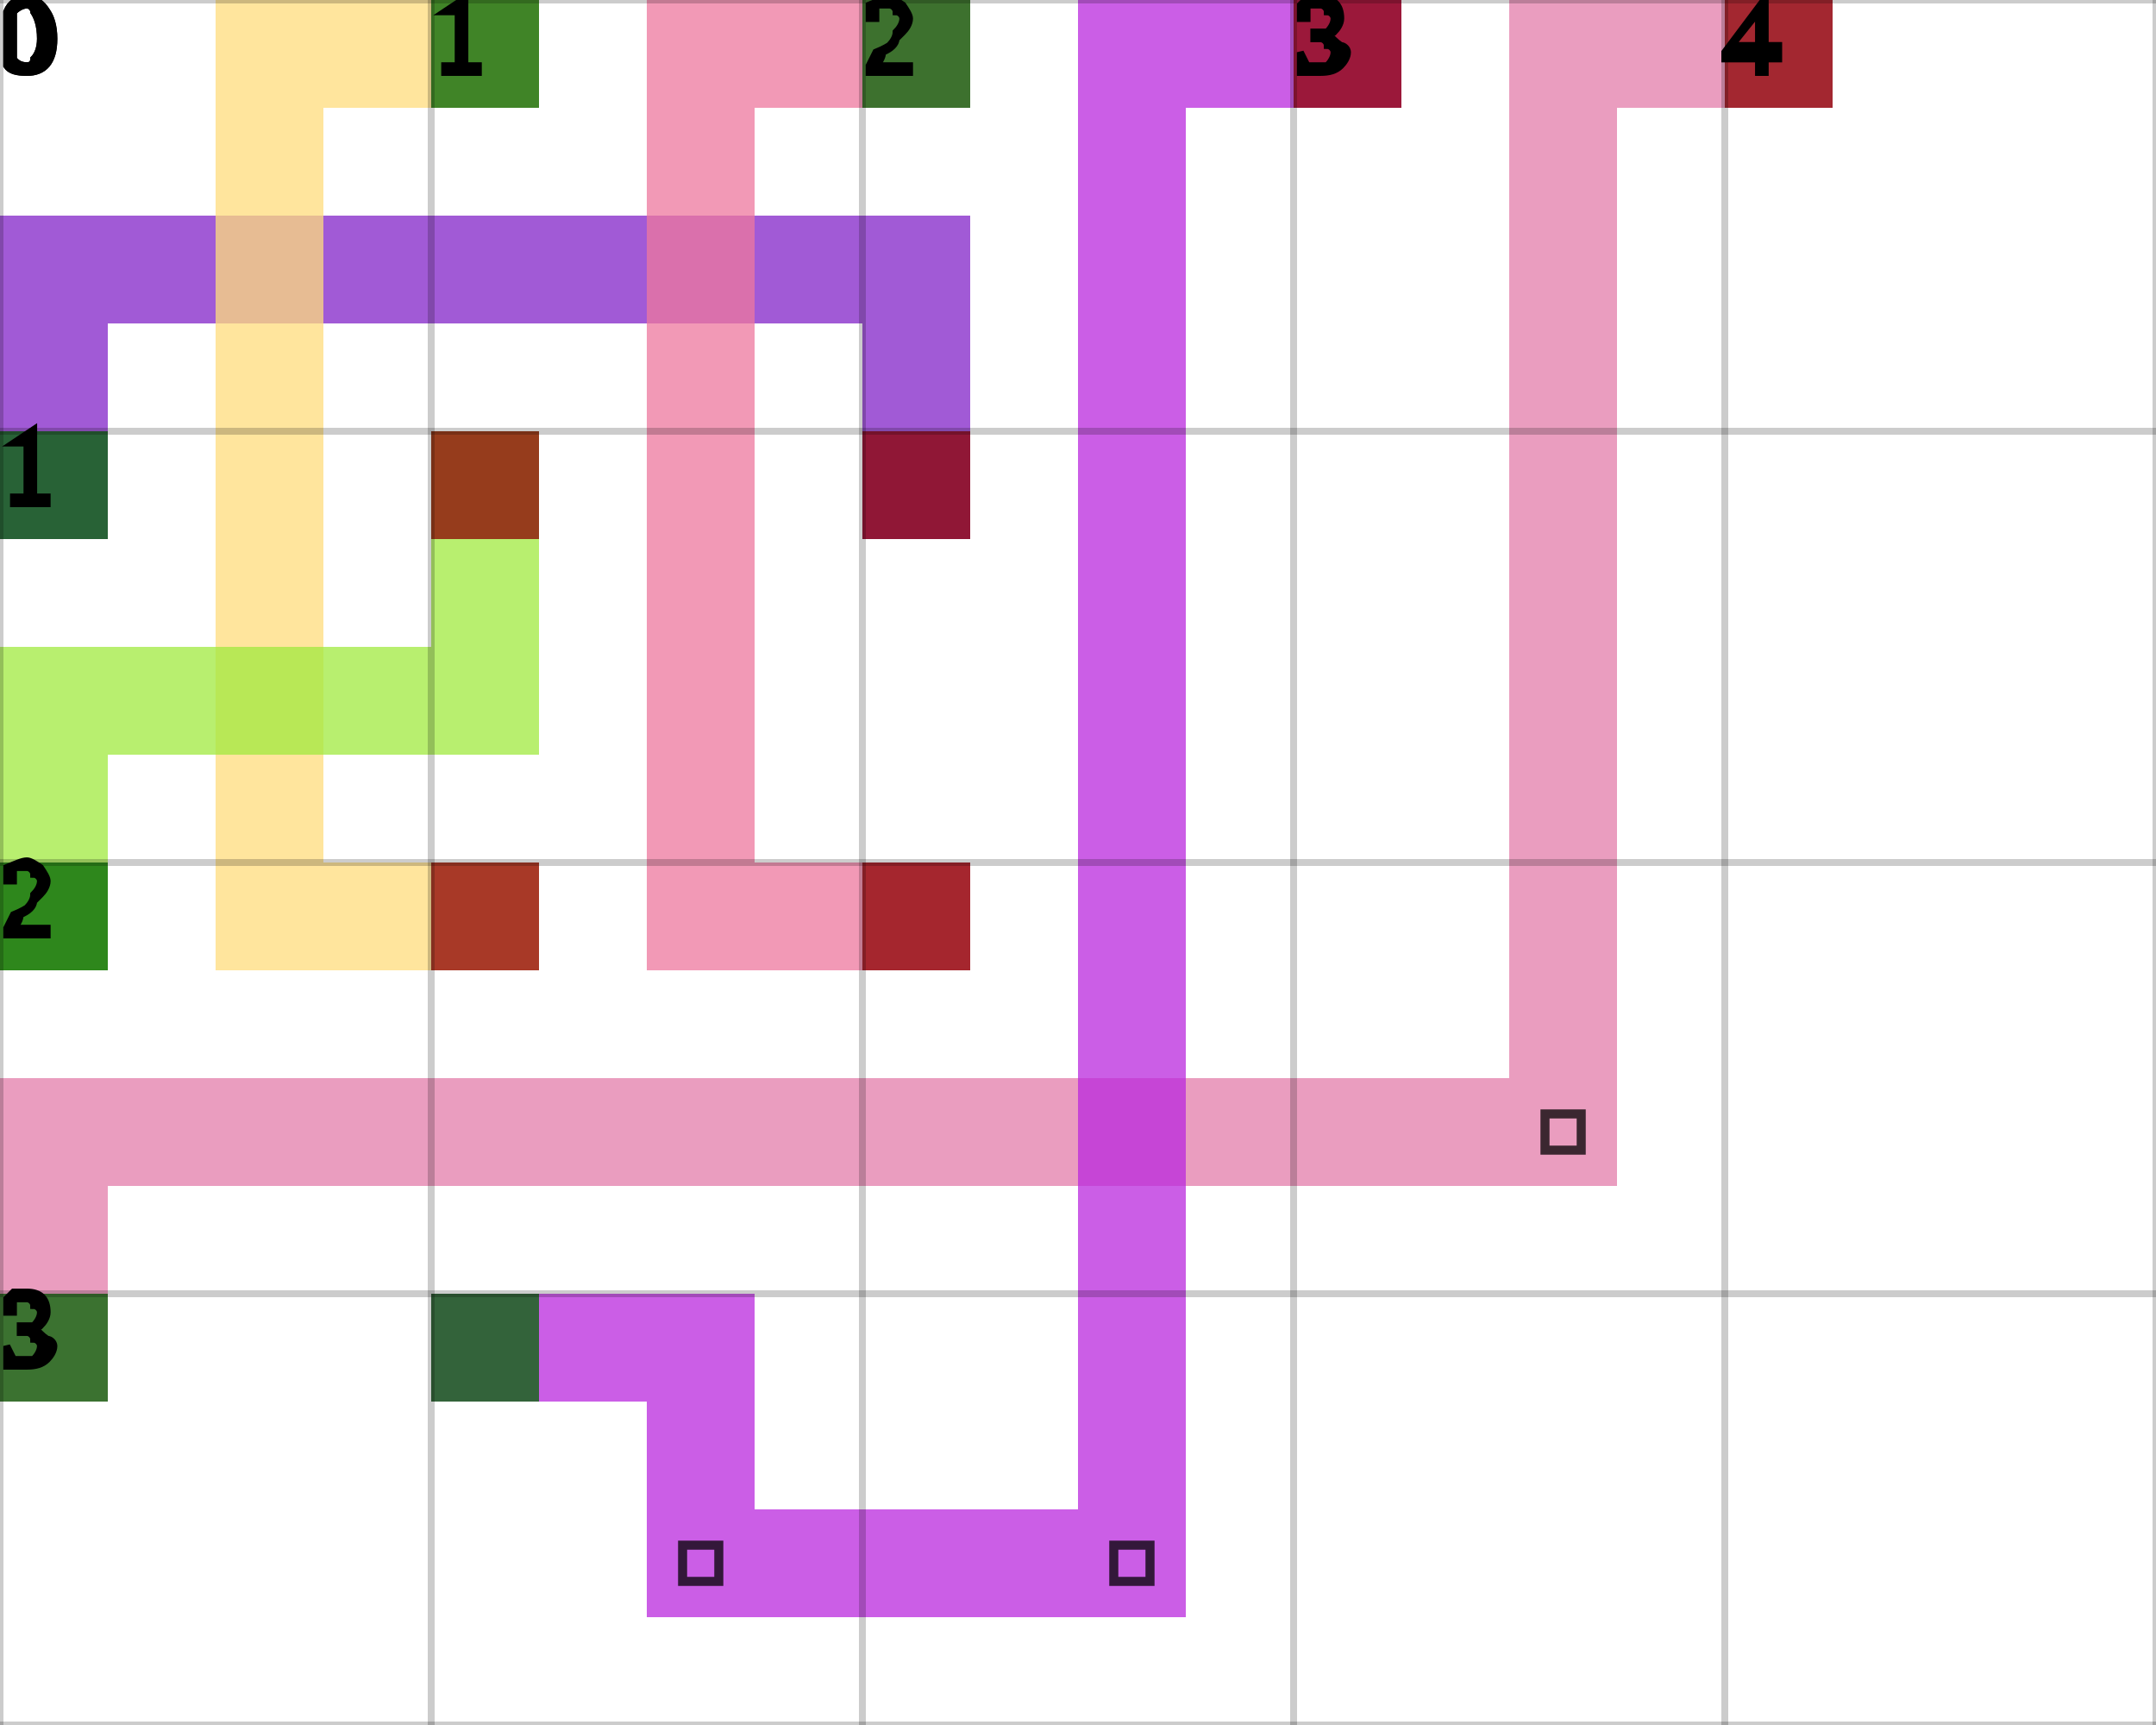
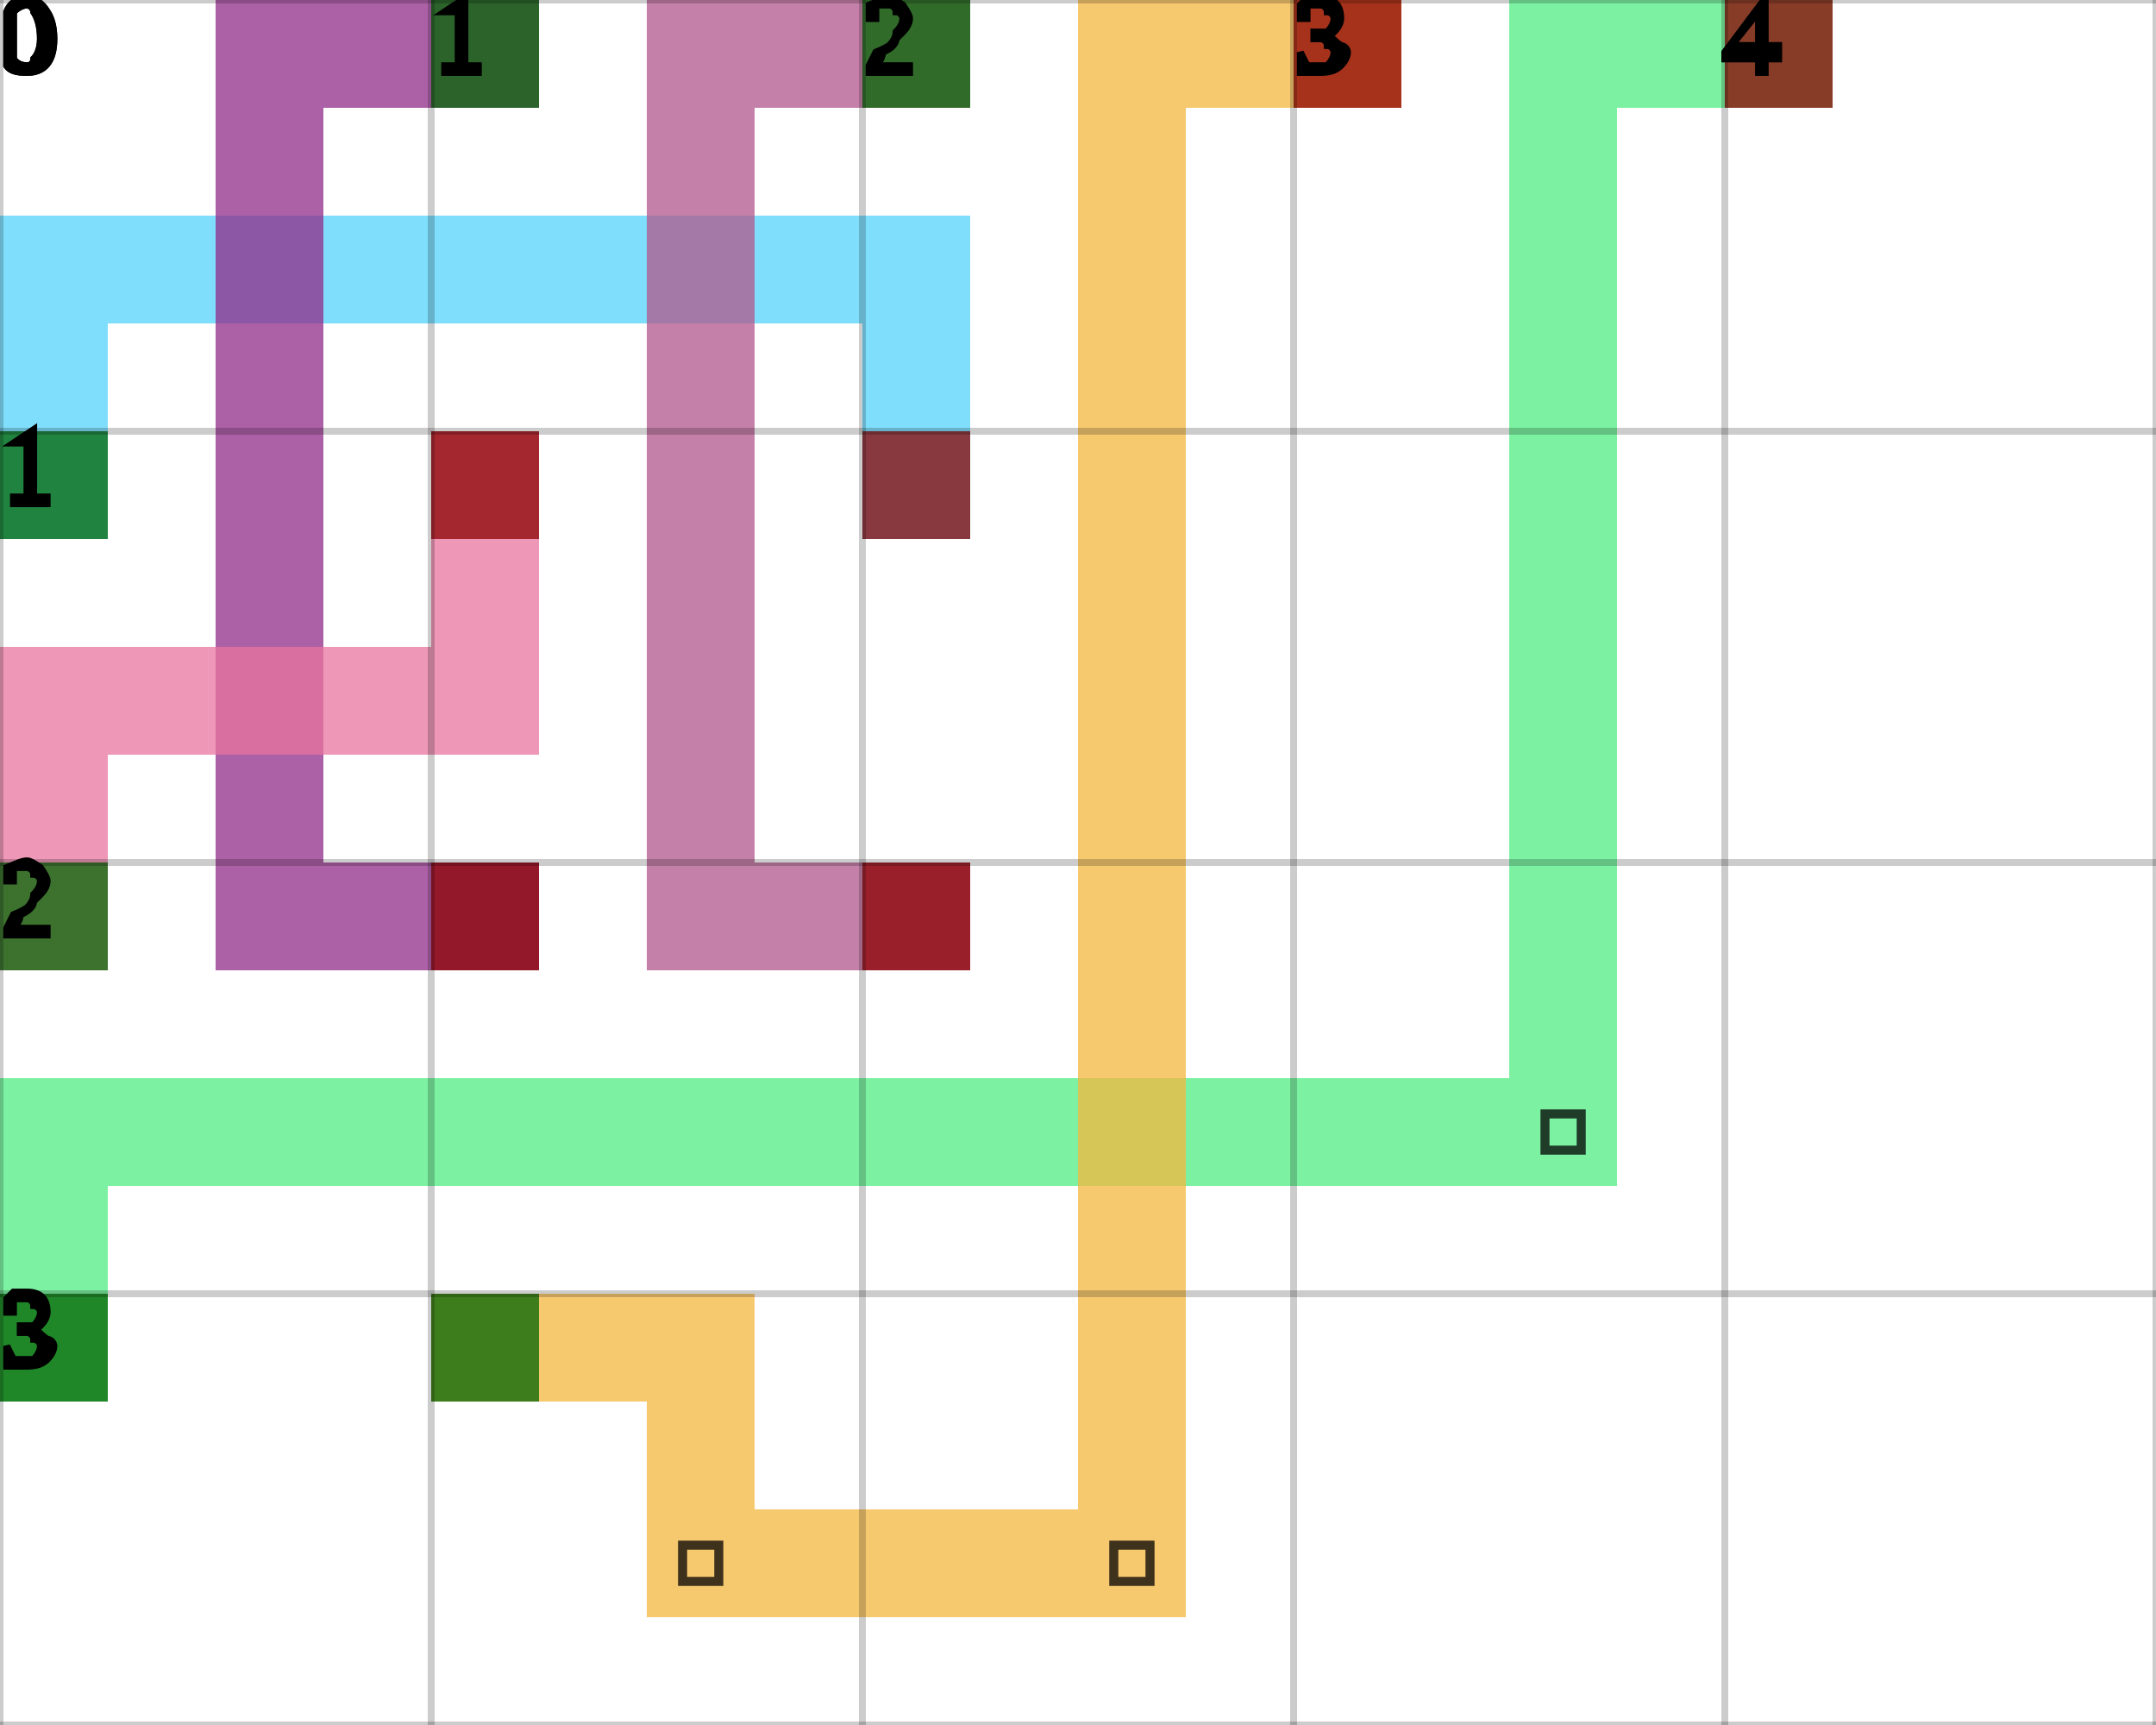
<svg xmlns="http://www.w3.org/2000/svg" height="100%" viewBox="0 0 5 4" width="100%" background-color="none">
-   <path d="M 0.25 1.25 L 0 1.25 L 0 0.5 L 0.25 0.5 Z" fill="#8123C8" opacity="0.75" stroke="transparent" stroke-width="0.5" />
-   <path d="M 0.25 0.75 L 2.25 0.75 L 2.25 0.5 L 0.25 0.5 Z" fill="#8123C8" opacity="0.75" stroke="transparent" stroke-width="0.5" />
-   <path d="M 2.25 0.75 L 2 0.75 L 2 1.25 L 2.25 1.25 Z" fill="#8123C8" opacity="0.75" stroke="transparent" stroke-width="0.5" />
+   <path d="M 0.25 1.25 L 0 1.25 L 0 0.5 L 0.25 0.5 Z" fill="#54D3FB" opacity="0.75" stroke="transparent" stroke-width="0.5" />
+   <path d="M 0.25 0.75 L 2.25 0.75 L 2.25 0.5 L 0.25 0.5 Z" fill="#54D3FB" opacity="0.75" stroke="transparent" stroke-width="0.5" />
+   <path d="M 2.25 0.75 L 2 0.75 L 2 1.25 L 2.25 1.25 Z" fill="#54D3FB" opacity="0.75" stroke="transparent" stroke-width="0.5" />
  <rect fill="darkGreen" height="0.25" opacity="0.75" stroke="transparent" stroke-width="0.5" width="0.25" x="0" y="1" />
  <rect fill="darkRed" height="0.25" opacity="0.75" stroke="transparent" stroke-width="0.5" width="0.25" x="2" y="1" />
-   <path d="M 1.25 0.25 L 0.5 0.25 L 0.5 0 L 1.25 0 Z" fill="#FFDC7C" opacity="0.75" stroke="transparent" stroke-width="0.5" />
-   <path d="M 0.75 0.25 L 0.5 0.25 L 0.5 2.25 L 0.75 2.25 Z" fill="#FFDC7C" opacity="0.75" stroke="transparent" stroke-width="0.5" />
-   <path d="M 0.75 2.25 L 1.25 2.25 L 1.25 2 L 0.75 2 Z" fill="#FFDC7C" opacity="0.75" stroke="transparent" stroke-width="0.5" />
+   <path d="M 1.25 0.25 L 0.5 0.25 L 0.5 0 L 1.25 0 Z" fill="#902B88" opacity="0.75" stroke="transparent" stroke-width="0.5" />
+   <path d="M 0.75 0.25 L 0.5 0.25 L 0.5 2.25 L 0.75 2.25 Z" fill="#902B88" opacity="0.75" stroke="transparent" stroke-width="0.5" />
+   <path d="M 0.75 2.25 L 1.25 2.25 L 1.25 2 L 0.75 2 Z" fill="#902B88" opacity="0.75" stroke="transparent" stroke-width="0.5" />
  <rect fill="darkGreen" height="0.25" opacity="0.75" stroke="transparent" stroke-width="0.5" width="0.25" x="1" y="0" />
  <rect fill="darkRed" height="0.25" opacity="0.75" stroke="transparent" stroke-width="0.5" width="0.25" x="1" y="2" />
-   <path d="M 2.25 0.25 L 1.5 0.25 L 1.5 0 L 2.25 0 Z" fill="#ED779D" opacity="0.75" stroke="transparent" stroke-width="0.5" />
-   <path d="M 1.75 0.25 L 1.5 0.25 L 1.5 2.25 L 1.75 2.25 Z" fill="#ED779D" opacity="0.75" stroke="transparent" stroke-width="0.5" />
-   <path d="M 1.75 2.25 L 2.25 2.25 L 2.25 2 L 1.75 2 Z" fill="#ED779D" opacity="0.75" stroke="transparent" stroke-width="0.5" />
+   <path d="M 2.25 0.25 L 1.5 0.25 L 1.5 0 L 2.25 0 Z" fill="#B0558B" opacity="0.75" stroke="transparent" stroke-width="0.5" />
+   <path d="M 1.75 0.25 L 1.5 0.25 L 1.5 2.25 L 1.75 2.25 Z" fill="#B0558B" opacity="0.75" stroke="transparent" stroke-width="0.5" />
+   <path d="M 1.75 2.25 L 2.25 2.25 L 2.25 2 L 1.75 2 Z" fill="#B0558B" opacity="0.75" stroke="transparent" stroke-width="0.5" />
  <rect fill="darkGreen" height="0.25" opacity="0.75" stroke="transparent" stroke-width="0.5" width="0.25" x="2" y="0" />
  <rect fill="darkRed" height="0.25" opacity="0.75" stroke="transparent" stroke-width="0.5" width="0.25" x="2" y="2" />
-   <path d="M 0.25 2.25 L 0 2.25 L 0 1.5 L 0.25 1.5 Z" fill="#A0EA3F" opacity="0.75" stroke="transparent" stroke-width="0.5" />
-   <path d="M 0.25 1.75 L 1.25 1.75 L 1.25 1.5 L 0.25 1.5 Z" fill="#A0EA3F" opacity="0.75" stroke="transparent" stroke-width="0.5" />
-   <path d="M 1.25 1.5 L 1 1.5 L 1 1 L 1.25 1 Z" fill="#A0EA3F" opacity="0.75" stroke="transparent" stroke-width="0.5" />
+   <path d="M 0.25 2.25 L 0 2.25 L 0 1.5 L 0.25 1.5 Z" fill="#E8749E" opacity="0.75" stroke="transparent" stroke-width="0.5" />
+   <path d="M 0.25 1.75 L 1.25 1.75 L 1.25 1.5 L 0.25 1.5 Z" fill="#E8749E" opacity="0.75" stroke="transparent" stroke-width="0.5" />
+   <path d="M 1.25 1.5 L 1 1.5 L 1 1 L 1.25 1 Z" fill="#E8749E" opacity="0.75" stroke="transparent" stroke-width="0.5" />
  <rect fill="darkGreen" height="0.25" opacity="0.75" stroke="transparent" stroke-width="0.5" width="0.25" x="0" y="2" />
  <rect fill="darkRed" height="0.25" opacity="0.75" stroke="transparent" stroke-width="0.5" width="0.25" x="1" y="1" />
-   <path d="M 0.25 3.25 L 0 3.25 L 0 2.5 L 0.25 2.5 Z" fill="#E37CAA" opacity="0.75" stroke="transparent" stroke-width="0.5" />
-   <path d="M 0.25 2.75 L 3.75 2.75 L 3.75 2.5 L 0.25 2.5 Z" fill="#E37CAA" opacity="0.75" stroke="transparent" stroke-width="0.5" />
-   <path d="M 3.75 2.5 L 3.5 2.5 L 3.5 0 L 3.75 0 Z" fill="#E37CAA" opacity="0.75" stroke="transparent" stroke-width="0.5" />
+   <path d="M 0.25 3.25 L 0 3.25 L 0 2.5 L 0.25 2.5 Z" fill="#50EC81" opacity="0.75" stroke="transparent" stroke-width="0.5" />
+   <path d="M 0.25 2.75 L 3.75 2.75 L 3.75 2.5 L 0.25 2.5 Z" fill="#50EC81" opacity="0.75" stroke="transparent" stroke-width="0.5" />
+   <path d="M 3.75 2.5 L 3.5 2.5 L 3.5 0 L 3.75 0 Z" fill="#50EC81" opacity="0.75" stroke="transparent" stroke-width="0.5" />
  <path d="M 3.583 2.583 L 3.667 2.583 L 3.667 2.667 L 3.583 2.667 Z" fill="transparent" opacity="0.75" stroke="black" stroke-width="0.021" />
-   <path d="M 3.75 0.25 L 4.25 0.25 L 4.25 0 L 3.75 0 Z" fill="#E37CAA" opacity="0.75" stroke="transparent" stroke-width="0.5" />
+   <path d="M 3.75 0.25 L 4.25 0.25 L 4.25 0 L 3.75 0 Z" fill="#50EC81" opacity="0.75" stroke="transparent" stroke-width="0.5" />
  <rect fill="darkGreen" height="0.25" opacity="0.75" stroke="transparent" stroke-width="0.5" width="0.25" x="0" y="3" />
  <rect fill="darkRed" height="0.25" opacity="0.75" stroke="transparent" stroke-width="0.5" width="0.25" x="4" y="0" />
-   <path d="M 1 3.25 L 1.75 3.25 L 1.75 3 L 1 3 Z" fill="#BA28DD" opacity="0.75" stroke="transparent" stroke-width="0.5" />
-   <path d="M 1.75 3.25 L 1.5 3.25 L 1.5 3.75 L 1.75 3.75 Z" fill="#BA28DD" opacity="0.75" stroke="transparent" stroke-width="0.5" />
-   <path d="M 1.75 3.75 L 2.75 3.75 L 2.75 3.5 L 1.75 3.5 Z" fill="#BA28DD" opacity="0.75" stroke="transparent" stroke-width="0.5" />
+   <path d="M 1 3.25 L 1.75 3.25 L 1.75 3 L 1 3 Z" fill="#F4B73F" opacity="0.75" stroke="transparent" stroke-width="0.5" />
+   <path d="M 1.75 3.25 L 1.5 3.25 L 1.5 3.75 L 1.75 3.75 Z" fill="#F4B73F" opacity="0.75" stroke="transparent" stroke-width="0.5" />
+   <path d="M 1.75 3.75 L 2.75 3.75 L 2.75 3.5 L 1.75 3.5 Z" fill="#F4B73F" opacity="0.75" stroke="transparent" stroke-width="0.5" />
  <path d="M 1.583 3.583 L 1.667 3.583 L 1.667 3.667 L 1.583 3.667 Z" fill="transparent" opacity="0.75" stroke="black" stroke-width="0.021" />
-   <path d="M 2.75 3.5 L 2.5 3.5 L 2.5 0 L 2.75 0 Z" fill="#BA28DD" opacity="0.75" stroke="transparent" stroke-width="0.5" />
+   <path d="M 2.75 3.5 L 2.5 3.5 L 2.5 0 L 2.75 0 Z" fill="#F4B73F" opacity="0.75" stroke="transparent" stroke-width="0.5" />
  <path d="M 2.583 3.583 L 2.667 3.583 L 2.667 3.667 L 2.583 3.667 Z" fill="transparent" opacity="0.75" stroke="black" stroke-width="0.021" />
-   <path d="M 2.75 0.25 L 3.25 0.25 L 3.25 0 L 2.75 0 Z" fill="#BA28DD" opacity="0.75" stroke="transparent" stroke-width="0.5" />
+   <path d="M 2.75 0.25 L 3.25 0.25 L 3.25 0 L 2.75 0 Z" fill="#F4B73F" opacity="0.75" stroke="transparent" stroke-width="0.5" />
  <rect fill="darkGreen" height="0.25" opacity="0.75" stroke="transparent" stroke-width="0.5" width="0.25" x="1" y="3" />
  <rect fill="darkRed" height="0.25" opacity="0.75" stroke="transparent" stroke-width="0.5" width="0.25" x="3" y="0" />
  <line dominant-baseline="hanging" fill="transparent" font-size="0.25" opacity="0.2" stroke="black" stroke-width="0.016" text-anchor="start" x1="0" x2="0" y1="0" y2="4" />
  <text dominant-baseline="hanging" fill="black" font-size="0.25" opacity="1" stroke="black" stroke-width="0.016" text-anchor="start" x="0" y="0">0</text>
  <line dominant-baseline="hanging" fill="transparent" font-size="0.25" opacity="0.2" stroke="black" stroke-width="0.016" text-anchor="start" x1="1" x2="1" y1="0" y2="4" />
  <text dominant-baseline="hanging" fill="black" font-size="0.25" opacity="1" stroke="black" stroke-width="0.016" text-anchor="start" x="1" y="0">1</text>
  <line dominant-baseline="hanging" fill="transparent" font-size="0.25" opacity="0.2" stroke="black" stroke-width="0.016" text-anchor="start" x1="2" x2="2" y1="0" y2="4" />
  <text dominant-baseline="hanging" fill="black" font-size="0.25" opacity="1" stroke="black" stroke-width="0.016" text-anchor="start" x="2" y="0">2</text>
  <line dominant-baseline="hanging" fill="transparent" font-size="0.25" opacity="0.2" stroke="black" stroke-width="0.016" text-anchor="start" x1="3" x2="3" y1="0" y2="4" />
  <text dominant-baseline="hanging" fill="black" font-size="0.25" opacity="1" stroke="black" stroke-width="0.016" text-anchor="start" x="3" y="0">3</text>
  <line dominant-baseline="hanging" fill="transparent" font-size="0.25" opacity="0.2" stroke="black" stroke-width="0.016" text-anchor="start" x1="4" x2="4" y1="0" y2="4" />
  <text dominant-baseline="hanging" fill="black" font-size="0.25" opacity="1" stroke="black" stroke-width="0.016" text-anchor="start" x="4" y="0">4</text>
  <line dominant-baseline="hanging" fill="transparent" font-size="0.25" opacity="0.2" stroke="black" stroke-width="0.016" text-anchor="start" x1="5" x2="5" y1="0" y2="4" />
  <line dominant-baseline="hanging" fill="transparent" font-size="0.25" opacity="0.2" stroke="black" stroke-width="0.016" text-anchor="start" x1="0" x2="5" y1="0" y2="0" />
  <text dominant-baseline="hanging" fill="black" font-size="0.25" opacity="1" stroke="black" stroke-width="0.016" text-anchor="start" x="0" y="0">0</text>
  <line dominant-baseline="hanging" fill="transparent" font-size="0.25" opacity="0.2" stroke="black" stroke-width="0.016" text-anchor="start" x1="0" x2="5" y1="1" y2="1" />
  <text dominant-baseline="hanging" fill="black" font-size="0.25" opacity="1" stroke="black" stroke-width="0.016" text-anchor="start" x="0" y="1">1</text>
  <line dominant-baseline="hanging" fill="transparent" font-size="0.25" opacity="0.2" stroke="black" stroke-width="0.016" text-anchor="start" x1="0" x2="5" y1="2" y2="2" />
  <text dominant-baseline="hanging" fill="black" font-size="0.25" opacity="1" stroke="black" stroke-width="0.016" text-anchor="start" x="0" y="2">2</text>
  <line dominant-baseline="hanging" fill="transparent" font-size="0.25" opacity="0.2" stroke="black" stroke-width="0.016" text-anchor="start" x1="0" x2="5" y1="3" y2="3" />
  <text dominant-baseline="hanging" fill="black" font-size="0.25" opacity="1" stroke="black" stroke-width="0.016" text-anchor="start" x="0" y="3">3</text>
  <line dominant-baseline="hanging" fill="transparent" font-size="0.25" opacity="0.2" stroke="black" stroke-width="0.016" text-anchor="start" x1="0" x2="5" y1="4" y2="4" />
</svg>
